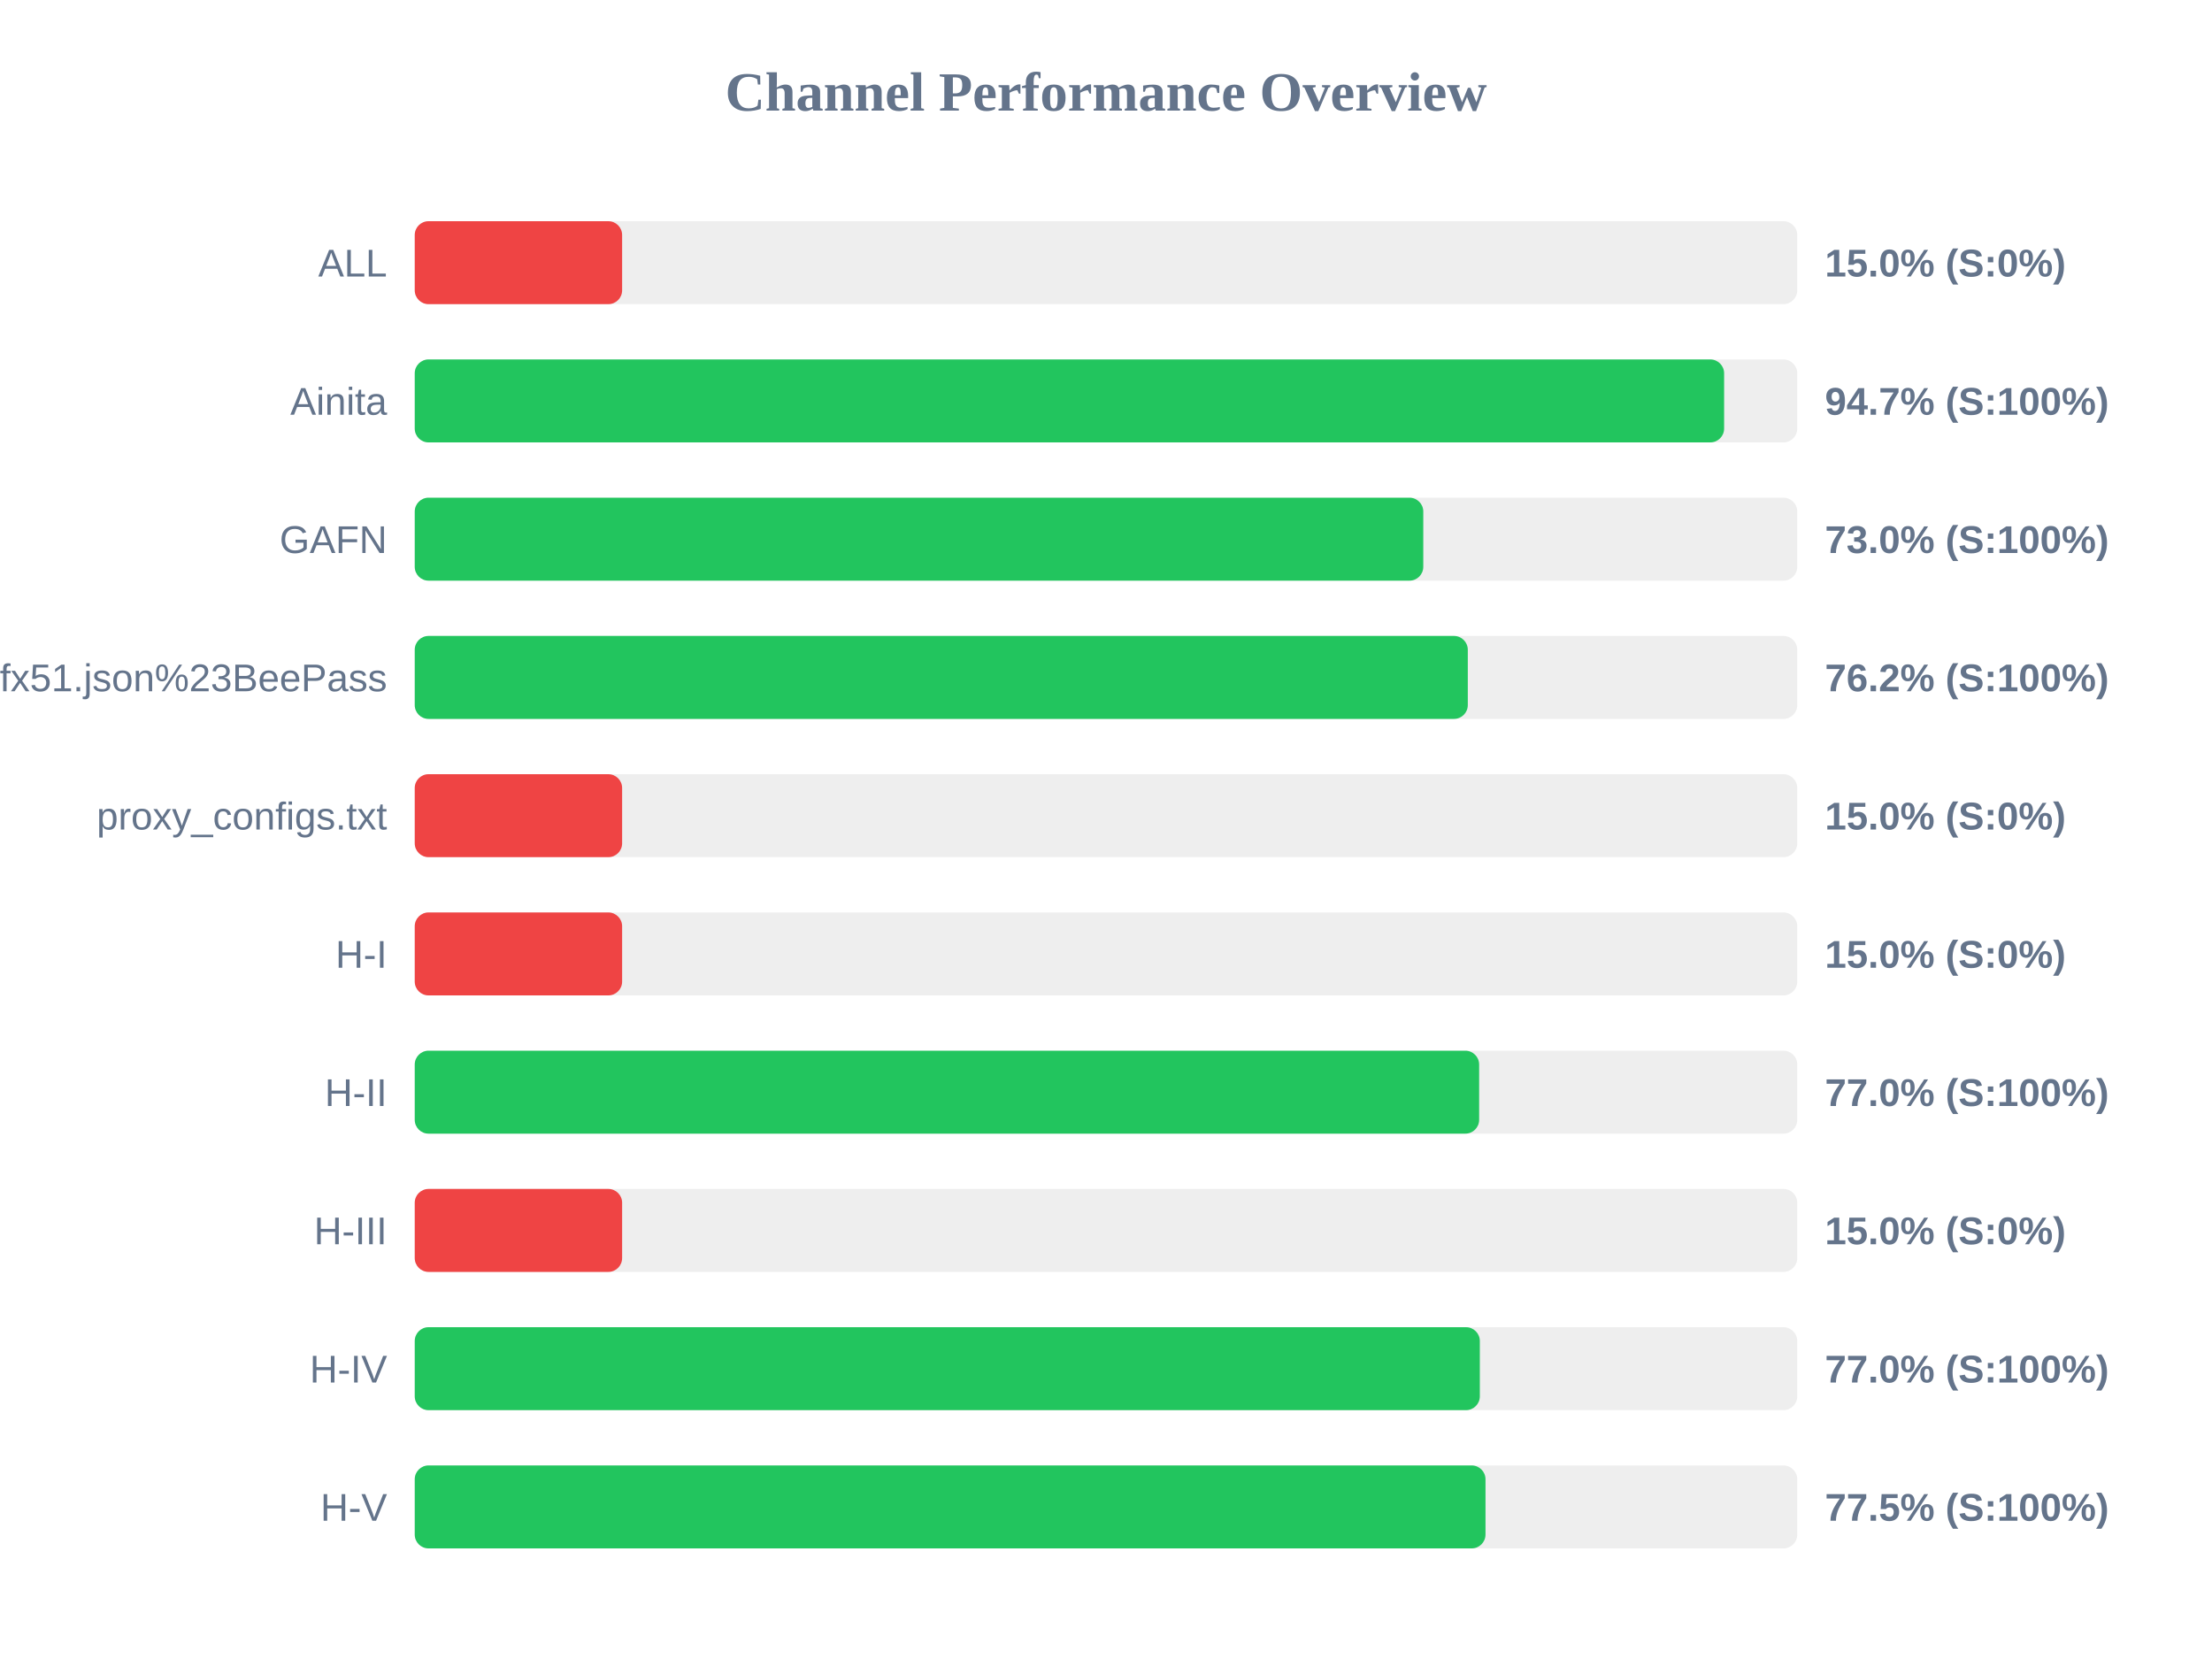
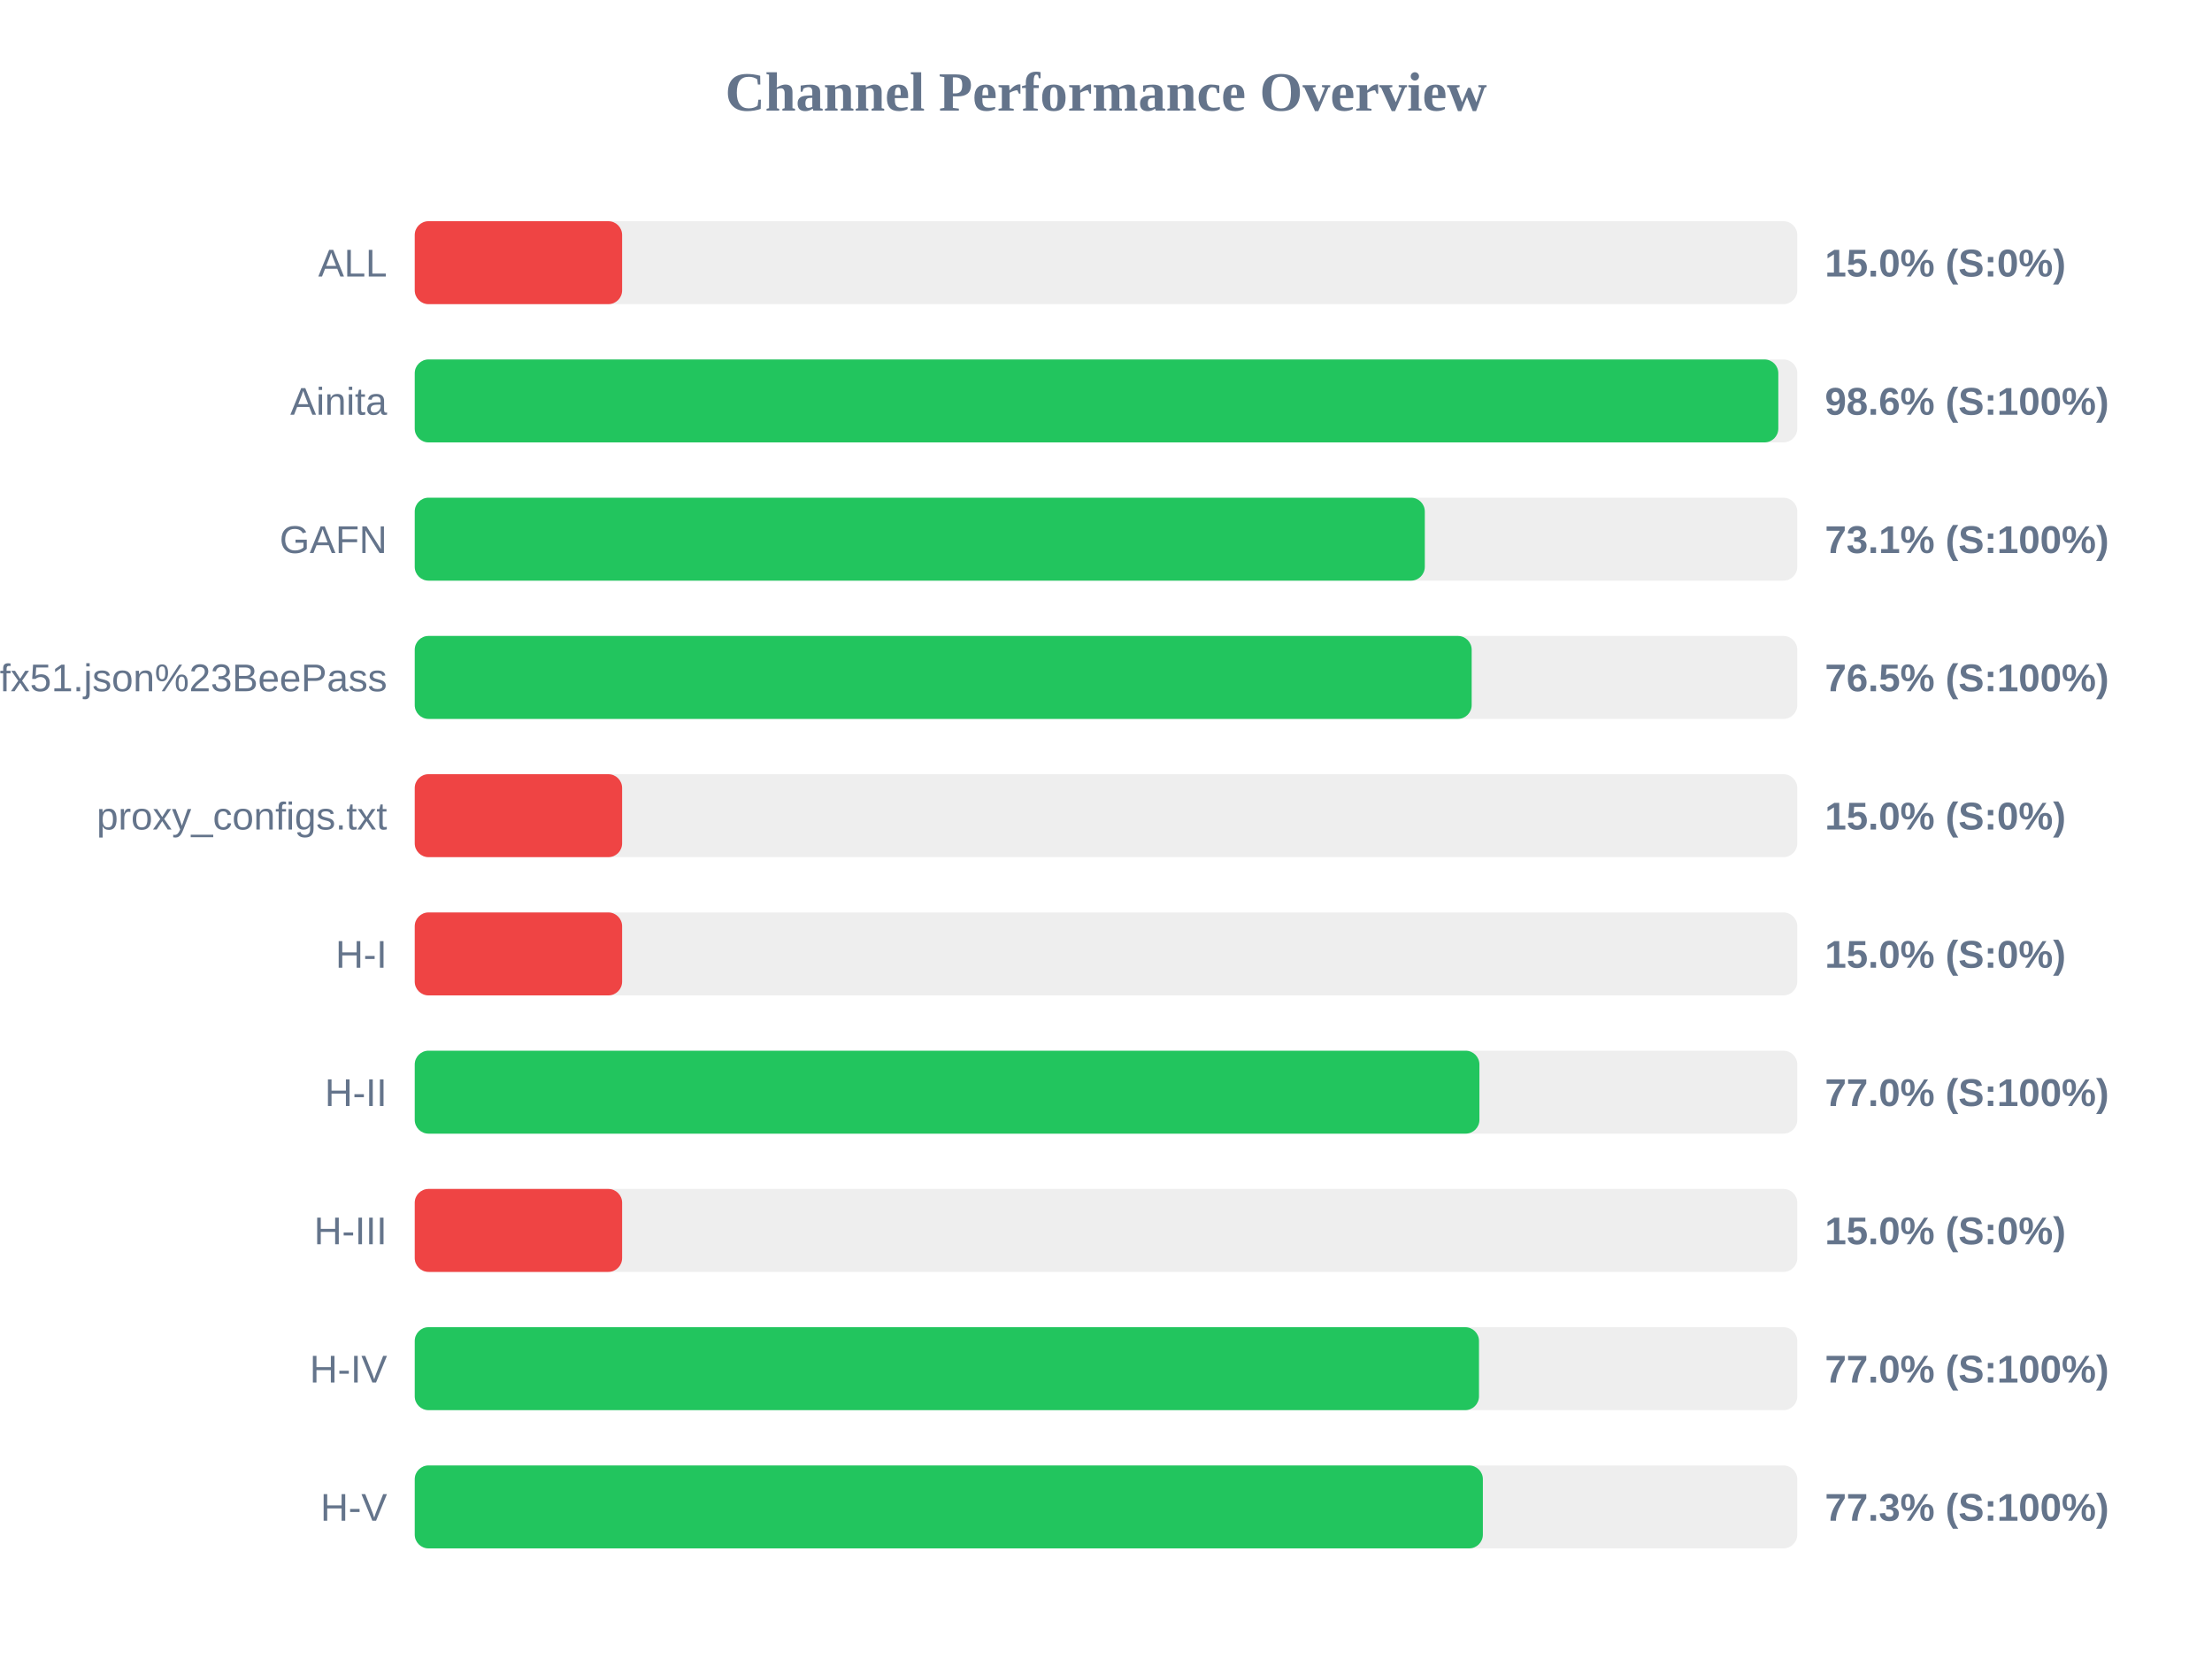
<svg xmlns="http://www.w3.org/2000/svg" width="800" height="600" version="1.1">
  <style>
        .row { font: 14px Arial; fill: #64748b; }
        .score { font: bold 14px Arial; fill: #64748b; }
    </style>
  <text x="400" y="40" text-anchor="middle" font-size="20px" font-weight="bold" fill="#64748b">Channel Performance Overview</text>
  <rect x="150" y="80" width="500" height="30" fill="#eee" rx="5" />
  <rect x="150" y="80" width="75.0" height="30" fill="#ef4444" rx="5" />
  <text x="140" y="100" text-anchor="end" class="row">ALL</text>
  <text x="660" y="100" text-anchor="start" class="score">15.0% (S:0%)</text>
  <rect x="150" y="130" width="500" height="30" fill="#eee" rx="5" />
-   <rect x="150" y="130" width="473.55" height="30" fill="#22c55e" rx="5" />
+   <rect x="150" y="130" width="493.15" height="30" fill="#22c55e" rx="5" />
  <text x="140" y="150" text-anchor="end" class="row">Ainita</text>
-   <text x="660" y="150" text-anchor="start" class="score">94.7% (S:100%)</text>
+   <text x="660" y="150" text-anchor="start" class="score">98.6% (S:100%)</text>
  <rect x="150" y="180" width="500" height="30" fill="#eee" rx="5" />
-   <rect x="150" y="180" width="364.75" height="30" fill="#22c55e" rx="5" />
+   <rect x="150" y="180" width="365.3" height="30" fill="#22c55e" rx="5" />
  <text x="140" y="200" text-anchor="end" class="row">GAFN</text>
-   <text x="660" y="200" text-anchor="start" class="score">73.0% (S:100%)</text>
+   <text x="660" y="200" text-anchor="start" class="score">73.1% (S:100%)</text>
  <rect x="150" y="230" width="500" height="30" fill="#eee" rx="5" />
-   <rect x="150" y="230" width="380.85" height="30" fill="#22c55e" rx="5" />
+   <rect x="150" y="230" width="382.25" height="30" fill="#22c55e" rx="5" />
  <text x="140" y="250" text-anchor="end" class="row">sub?s=ssconf%3A%2F%2Fs3.amazonaws.com%2Fbeedynconprd%2Fzf38bv6oxi1nv3wfkpmxyfl8yj5fargza3foantoalu16vznl0ckxx7bgf1ufx51.json%23BeePass</text>
-   <text x="660" y="250" text-anchor="start" class="score">76.2% (S:100%)</text>
+   <text x="660" y="250" text-anchor="start" class="score">76.5% (S:100%)</text>
  <rect x="150" y="280" width="500" height="30" fill="#eee" rx="5" />
  <rect x="150" y="280" width="75.0" height="30" fill="#ef4444" rx="5" />
  <text x="140" y="300" text-anchor="end" class="row">proxy_configs.txt</text>
  <text x="660" y="300" text-anchor="start" class="score">15.0% (S:0%)</text>
  <rect x="150" y="330" width="500" height="30" fill="#eee" rx="5" />
  <rect x="150" y="330" width="75.0" height="30" fill="#ef4444" rx="5" />
  <text x="140" y="350" text-anchor="end" class="row">H-I</text>
  <text x="660" y="350" text-anchor="start" class="score">15.0% (S:0%)</text>
  <rect x="150" y="380" width="500" height="30" fill="#eee" rx="5" />
-   <rect x="150" y="380" width="384.95" height="30" fill="#22c55e" rx="5" />
+   <rect x="150" y="380" width="385.05" height="30" fill="#22c55e" rx="5" />
  <text x="140" y="400" text-anchor="end" class="row">H-II</text>
  <text x="660" y="400" text-anchor="start" class="score">77.0% (S:100%)</text>
  <rect x="150" y="430" width="500" height="30" fill="#eee" rx="5" />
  <rect x="150" y="430" width="75.0" height="30" fill="#ef4444" rx="5" />
  <text x="140" y="450" text-anchor="end" class="row">H-III</text>
  <text x="660" y="450" text-anchor="start" class="score">15.0% (S:0%)</text>
  <rect x="150" y="480" width="500" height="30" fill="#eee" rx="5" />
-   <rect x="150" y="480" width="385.2" height="30" fill="#22c55e" rx="5" />
+   <rect x="150" y="480" width="384.9" height="30" fill="#22c55e" rx="5" />
  <text x="140" y="500" text-anchor="end" class="row">H-IV</text>
  <text x="660" y="500" text-anchor="start" class="score">77.0% (S:100%)</text>
  <rect x="150" y="530" width="500" height="30" fill="#eee" rx="5" />
-   <rect x="150" y="530" width="387.25" height="30" fill="#22c55e" rx="5" />
+   <rect x="150" y="530" width="386.3" height="30" fill="#22c55e" rx="5" />
  <text x="140" y="550" text-anchor="end" class="row">H-V</text>
-   <text x="660" y="550" text-anchor="start" class="score">77.5% (S:100%)</text>
+   <text x="660" y="550" text-anchor="start" class="score">77.3% (S:100%)</text>
</svg>
